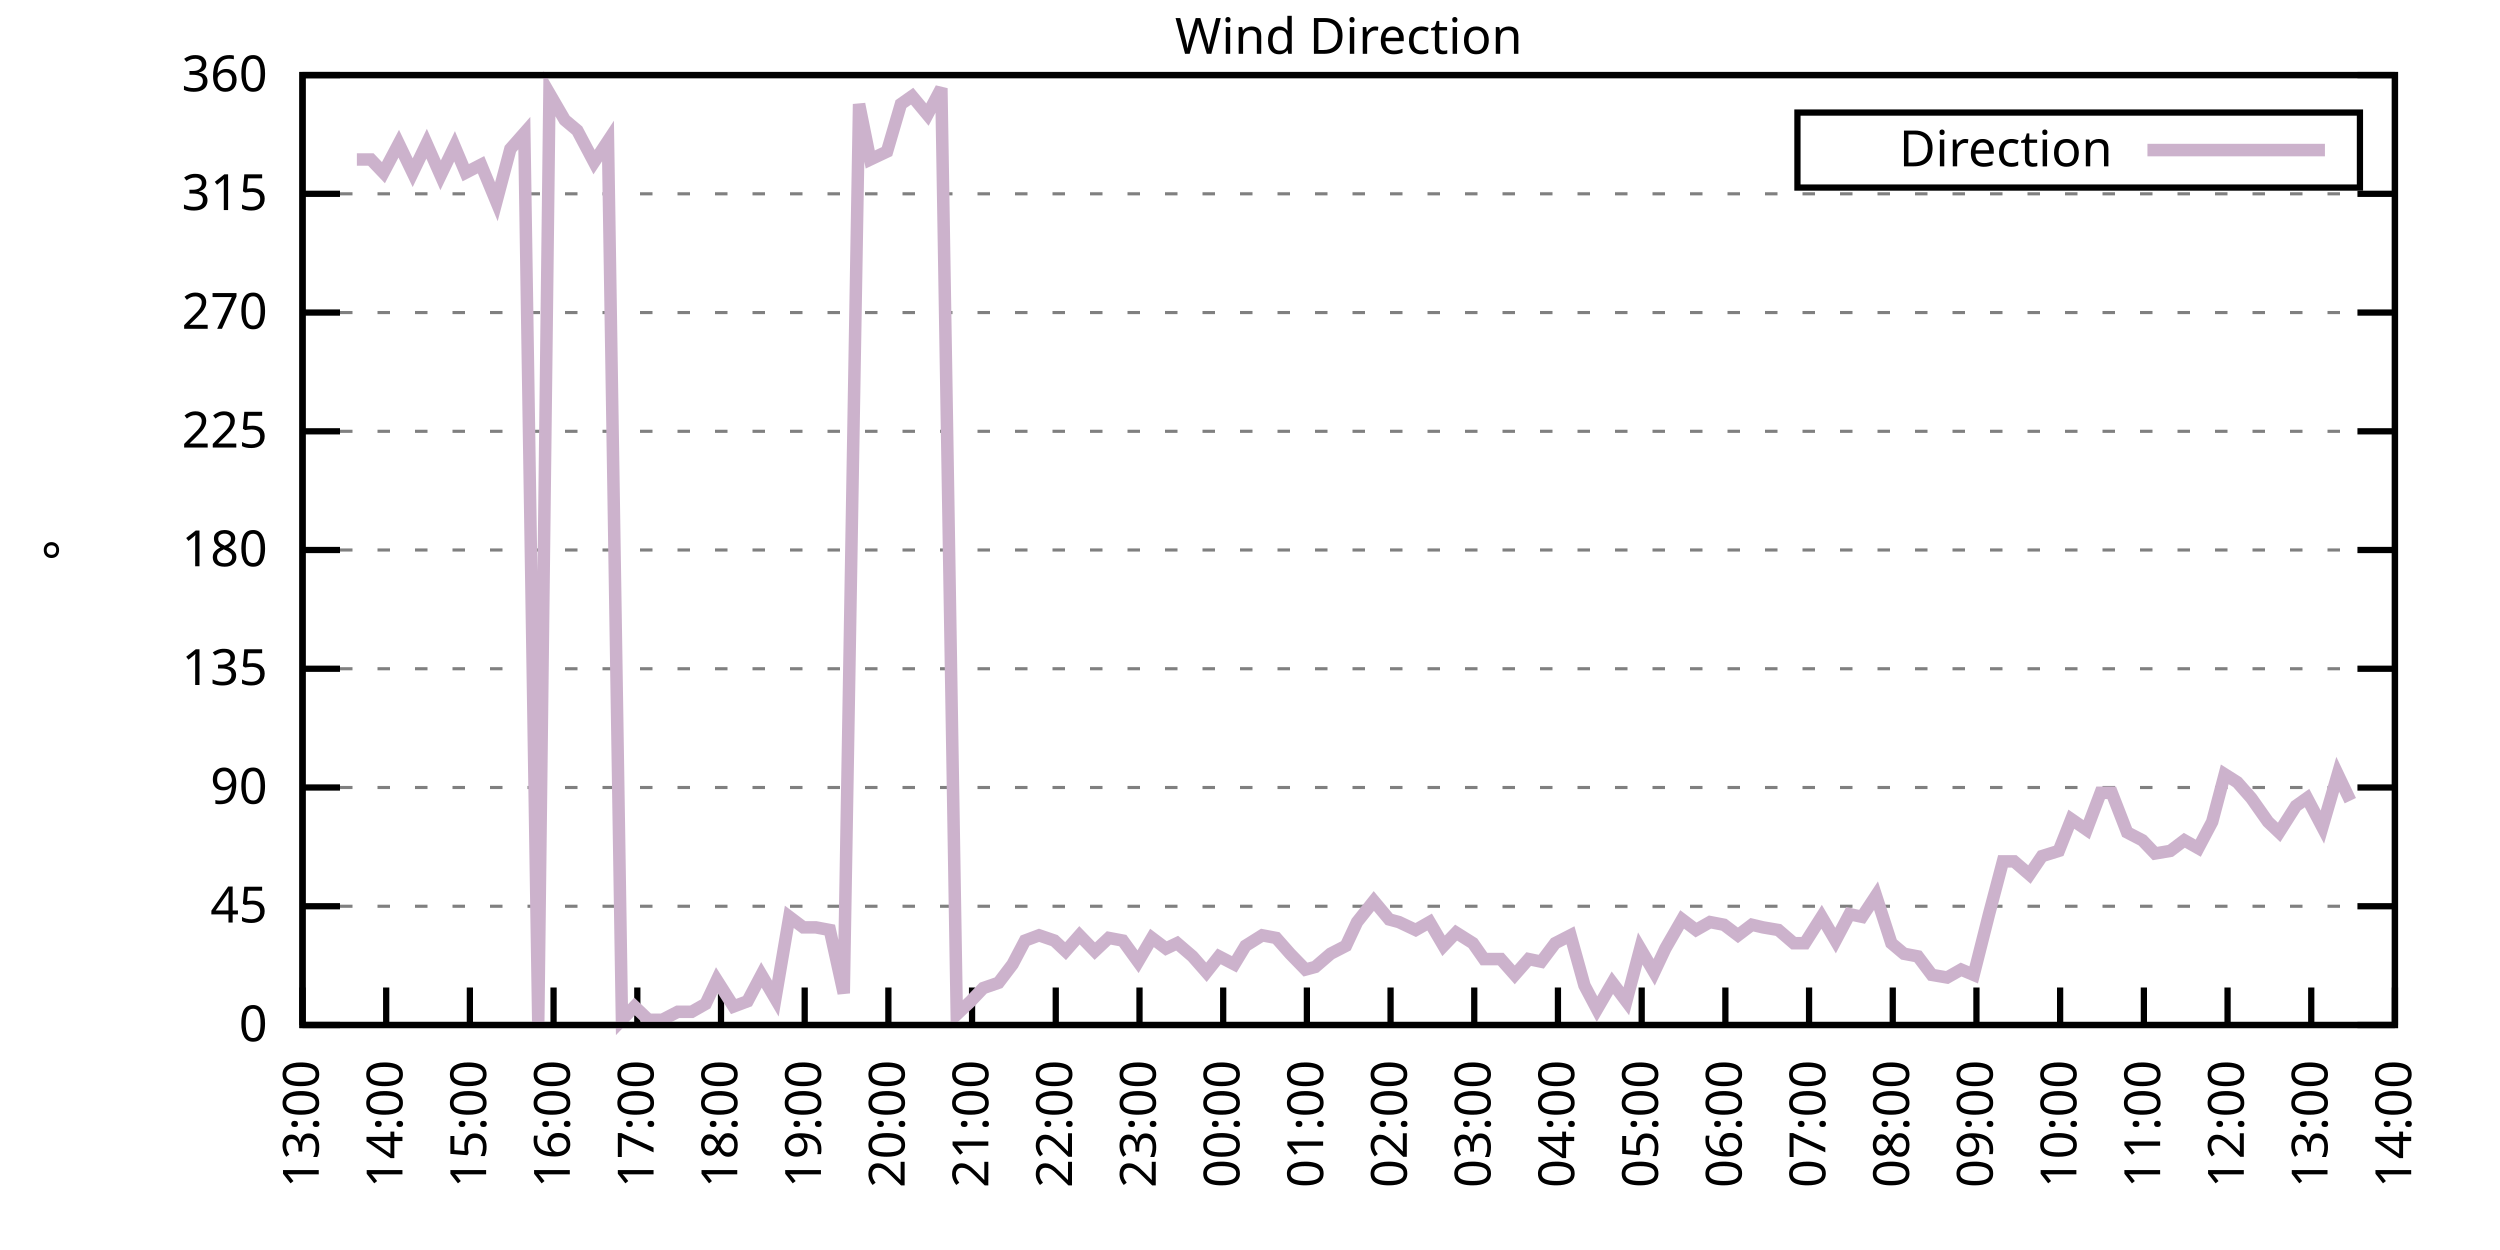
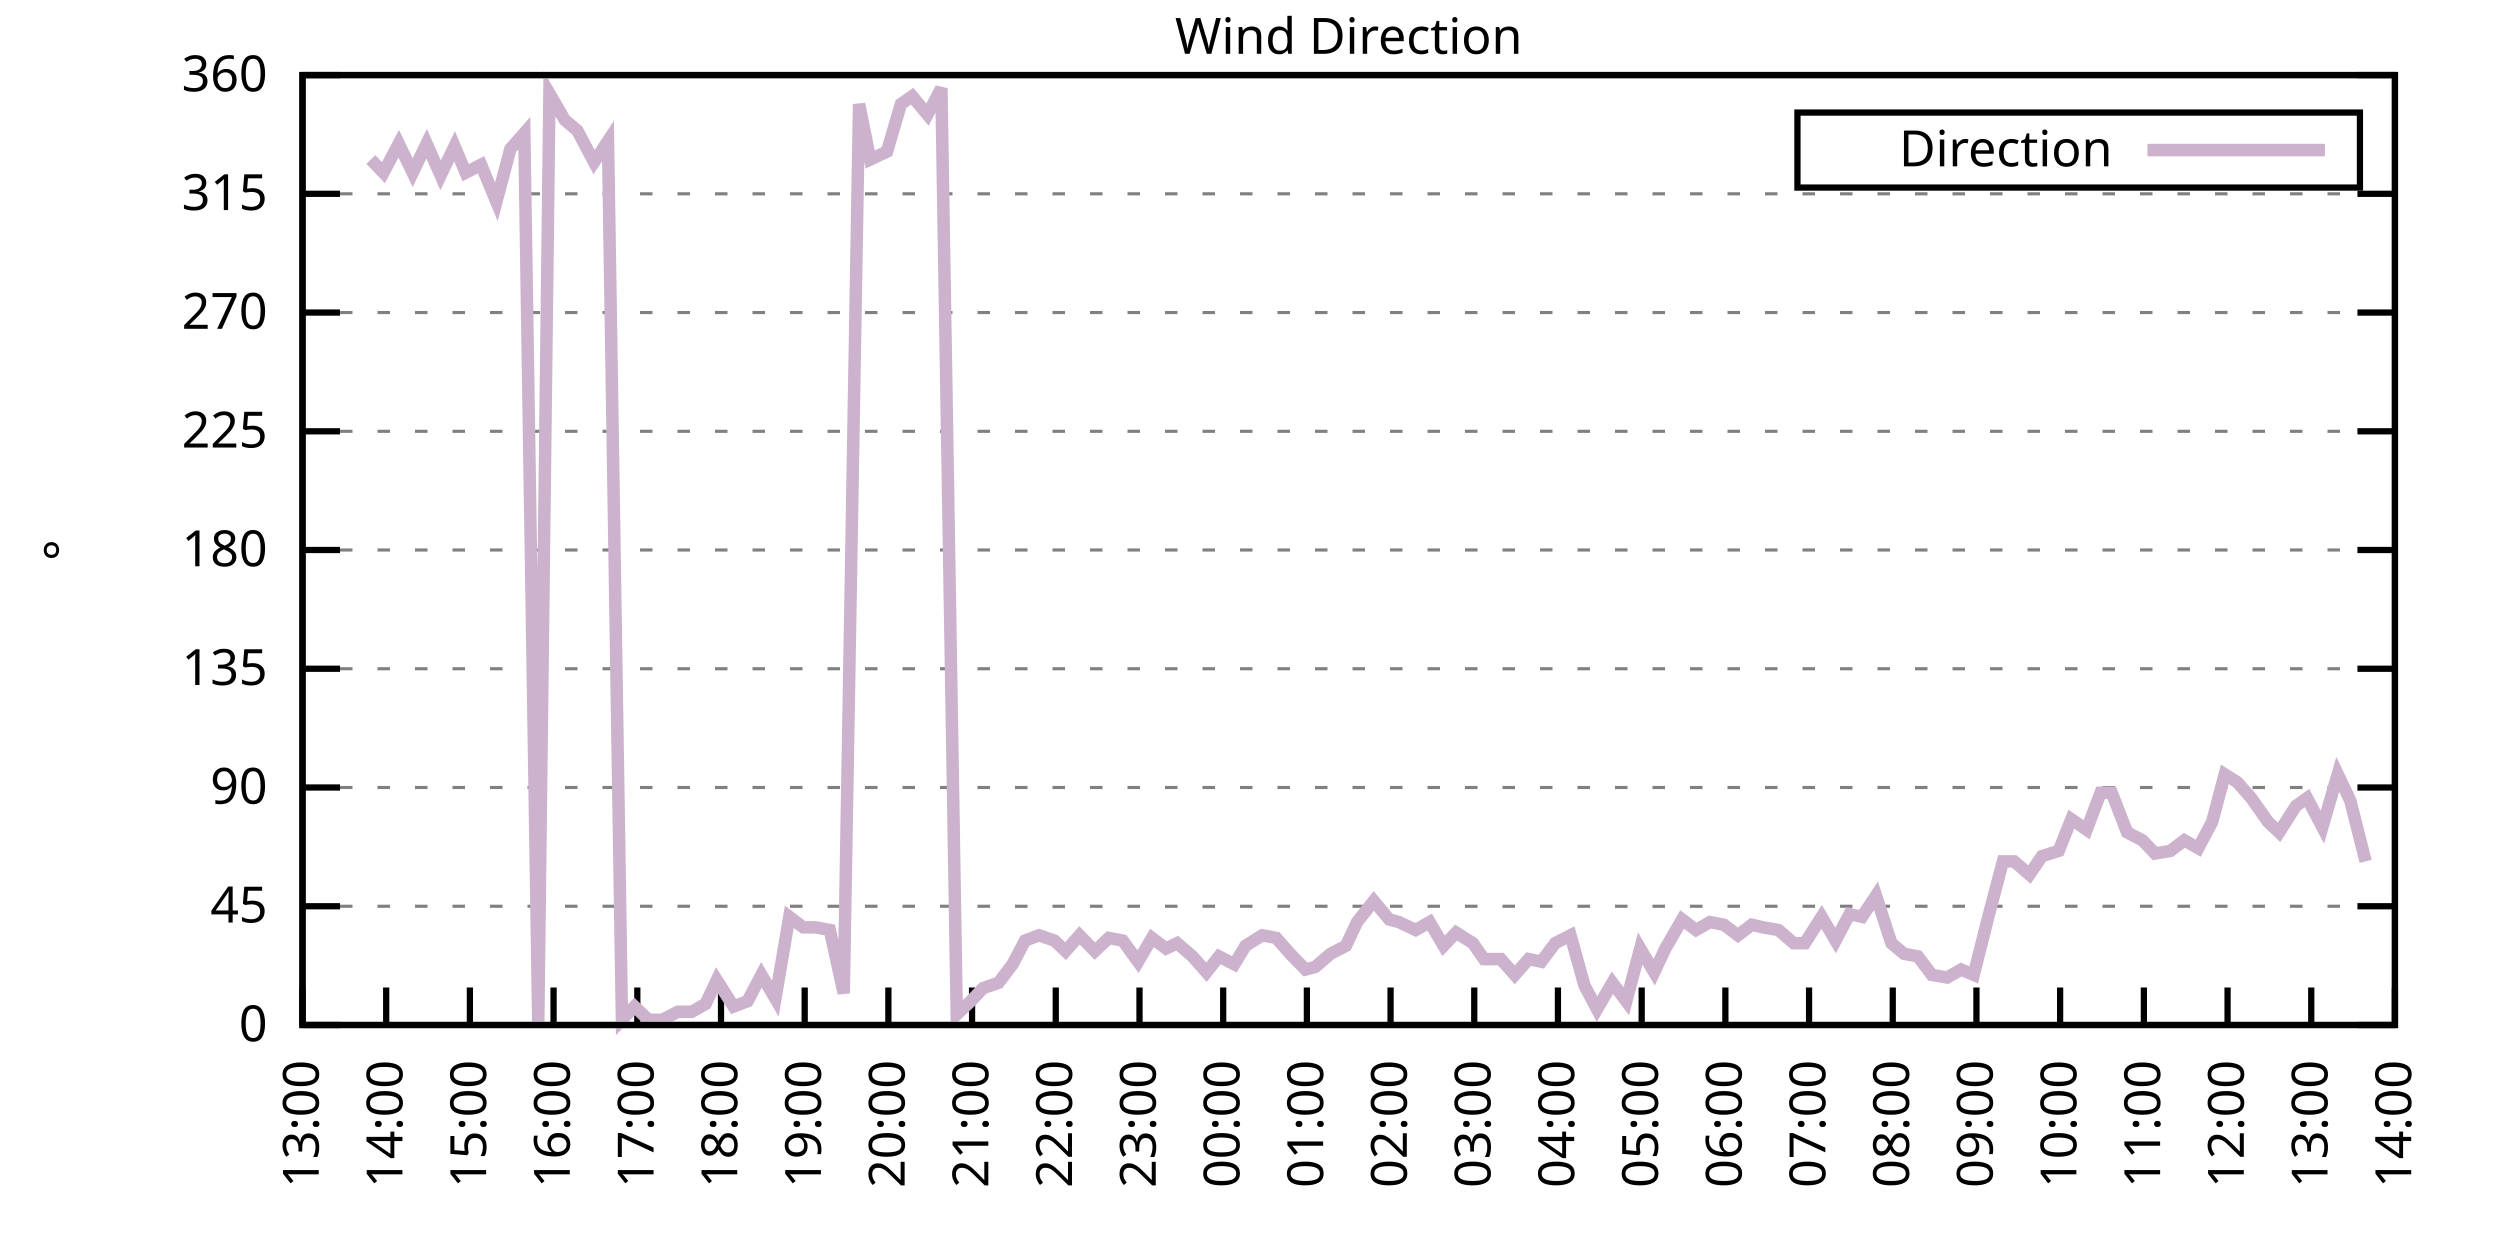
<svg xmlns="http://www.w3.org/2000/svg" xmlns:xlink="http://www.w3.org/1999/xlink" width="400" height="200" viewBox="0 0 400 200">
  <g id="gnuplot_canvas">
    <rect x="0" y="0" width="400" height="200" fill="none" />
    <defs>
      <circle id="gpDot" r="0.5" stroke-width="0.5" stroke="currentColor" />
      <path id="gpPt0" stroke-width="0.333" stroke="currentColor" d="M-1,0 h2 M0,-1 v2" />
      <path id="gpPt1" stroke-width="0.333" stroke="currentColor" d="M-1,-1 L1,1 M1,-1 L-1,1" />
      <path id="gpPt2" stroke-width="0.333" stroke="currentColor" d="M-1,0 L1,0 M0,-1 L0,1 M-1,-1 L1,1 M-1,1 L1,-1" />
      <rect id="gpPt3" stroke-width="0.333" stroke="currentColor" x="-1" y="-1" width="2" height="2" />
      <rect id="gpPt4" stroke-width="0.333" stroke="currentColor" fill="currentColor" x="-1" y="-1" width="2" height="2" />
      <circle id="gpPt5" stroke-width="0.333" stroke="currentColor" cx="0" cy="0" r="1" />
      <use xlink:href="#gpPt5" id="gpPt6" fill="currentColor" stroke="none" />
      <path id="gpPt7" stroke-width="0.333" stroke="currentColor" d="M0,-1.33 L-1.33,0.67 L1.33,0.67 z" />
      <use xlink:href="#gpPt7" id="gpPt8" fill="currentColor" stroke="none" />
      <use xlink:href="#gpPt7" id="gpPt9" stroke="currentColor" transform="rotate(180)" />
      <use xlink:href="#gpPt9" id="gpPt10" fill="currentColor" stroke="none" />
      <use xlink:href="#gpPt3" id="gpPt11" stroke="currentColor" transform="rotate(45)" />
      <use xlink:href="#gpPt11" id="gpPt12" fill="currentColor" stroke="none" />
      <path id="gpPt13" stroke-width="0.333" stroke="currentColor" d="M0,1.330 L1.265,0.411 L0.782,-1.067 L-0.782,-1.076 L-1.265,0.411 z" />
      <use xlink:href="#gpPt13" id="gpPt14" fill="currentColor" stroke="none" />
      <filter id="textbox" filterUnits="objectBoundingBox" x="0" y="0" height="1" width="1">
        <feFlood flood-color="white" flood-opacity="1" result="bgnd" />
        <feComposite in="SourceGraphic" in2="bgnd" operator="atop" />
      </filter>
      <filter id="greybox" filterUnits="objectBoundingBox" x="0" y="0" height="1" width="1">
        <feFlood flood-color="lightgrey" flood-opacity="1" result="grey" />
        <feComposite in="SourceGraphic" in2="grey" operator="atop" />
      </filter>
    </defs>
    <g fill="none" color="white" stroke="currentColor" stroke-width="1.00" stroke-linecap="butt" stroke-linejoin="miter">
</g>
    <g fill="none" color="black" stroke="currentColor" stroke-width="1.00" stroke-linecap="butt" stroke-linejoin="miter">
      <g stroke="none" shape-rendering="crispEdges">
        <polygon fill="rgb(255, 255, 255)" points="48.40,164.00 383.18,164.00 383.18,12.02 48.40,12.02 " />
      </g>
    </g>
    <g fill="none" color="black" stroke="currentColor" stroke-width="1.00" stroke-linecap="butt" stroke-linejoin="miter">
</g>
    <g fill="none" color="black" stroke="black" stroke-width="0.50" stroke-linecap="butt" stroke-linejoin="miter">
</g>
    <g fill="none" color="gray" stroke="currentColor" stroke-width="0.50" stroke-linecap="butt" stroke-linejoin="miter">
      <path stroke="gray" stroke-dasharray="2,4" class="gridline" d="M48.40,164.00 L383.19,164.00  " />
    </g>
    <g fill="none" color="gray" stroke="gray" stroke-width="1.00" stroke-linecap="butt" stroke-linejoin="miter">
</g>
    <g fill="none" color="black" stroke="currentColor" stroke-width="1.00" stroke-linecap="butt" stroke-linejoin="miter">
      <path stroke="black" d="M48.40,164.00 L54.40,164.00 M383.19,164.00 L377.19,164.00  " />
      <g transform="translate(42.80,166.60)" stroke="none" fill="black" font-family="Sans" font-size="8.00" text-anchor="end">
        <text>
          <tspan font-family="Sans"> 0</tspan>
        </text>
      </g>
    </g>
    <g fill="none" color="black" stroke="currentColor" stroke-width="1.00" stroke-linecap="butt" stroke-linejoin="miter">
</g>
    <g fill="none" color="black" stroke="black" stroke-width="0.50" stroke-linecap="butt" stroke-linejoin="miter">
</g>
    <g fill="none" color="gray" stroke="currentColor" stroke-width="0.50" stroke-linecap="butt" stroke-linejoin="miter">
      <path stroke="gray" stroke-dasharray="2,4" class="gridline" d="M48.40,145.00 L383.19,145.00  " />
    </g>
    <g fill="none" color="gray" stroke="gray" stroke-width="1.00" stroke-linecap="butt" stroke-linejoin="miter">
</g>
    <g fill="none" color="black" stroke="currentColor" stroke-width="1.00" stroke-linecap="butt" stroke-linejoin="miter">
      <path stroke="black" d="M48.40,145.00 L54.40,145.00 M383.19,145.00 L377.19,145.00  " />
      <g transform="translate(42.80,147.60)" stroke="none" fill="black" font-family="Sans" font-size="8.00" text-anchor="end">
        <text>
          <tspan font-family="Sans"> 45</tspan>
        </text>
      </g>
    </g>
    <g fill="none" color="black" stroke="currentColor" stroke-width="1.00" stroke-linecap="butt" stroke-linejoin="miter">
</g>
    <g fill="none" color="black" stroke="black" stroke-width="0.50" stroke-linecap="butt" stroke-linejoin="miter">
</g>
    <g fill="none" color="gray" stroke="currentColor" stroke-width="0.50" stroke-linecap="butt" stroke-linejoin="miter">
      <path stroke="gray" stroke-dasharray="2,4" class="gridline" d="M48.40,126.00 L383.19,126.00  " />
    </g>
    <g fill="none" color="gray" stroke="gray" stroke-width="1.00" stroke-linecap="butt" stroke-linejoin="miter">
</g>
    <g fill="none" color="black" stroke="currentColor" stroke-width="1.00" stroke-linecap="butt" stroke-linejoin="miter">
      <path stroke="black" d="M48.40,126.00 L54.40,126.00 M383.19,126.00 L377.19,126.00  " />
      <g transform="translate(42.80,128.60)" stroke="none" fill="black" font-family="Sans" font-size="8.00" text-anchor="end">
        <text>
          <tspan font-family="Sans"> 90</tspan>
        </text>
      </g>
    </g>
    <g fill="none" color="black" stroke="currentColor" stroke-width="1.00" stroke-linecap="butt" stroke-linejoin="miter">
</g>
    <g fill="none" color="black" stroke="black" stroke-width="0.50" stroke-linecap="butt" stroke-linejoin="miter">
</g>
    <g fill="none" color="gray" stroke="currentColor" stroke-width="0.50" stroke-linecap="butt" stroke-linejoin="miter">
      <path stroke="gray" stroke-dasharray="2,4" class="gridline" d="M48.40,107.00 L383.19,107.00  " />
    </g>
    <g fill="none" color="gray" stroke="gray" stroke-width="1.00" stroke-linecap="butt" stroke-linejoin="miter">
</g>
    <g fill="none" color="black" stroke="currentColor" stroke-width="1.00" stroke-linecap="butt" stroke-linejoin="miter">
      <path stroke="black" d="M48.40,107.00 L54.40,107.00 M383.19,107.00 L377.19,107.00  " />
      <g transform="translate(42.80,109.60)" stroke="none" fill="black" font-family="Sans" font-size="8.00" text-anchor="end">
        <text>
          <tspan font-family="Sans"> 135</tspan>
        </text>
      </g>
    </g>
    <g fill="none" color="black" stroke="currentColor" stroke-width="1.00" stroke-linecap="butt" stroke-linejoin="miter">
</g>
    <g fill="none" color="black" stroke="black" stroke-width="0.50" stroke-linecap="butt" stroke-linejoin="miter">
</g>
    <g fill="none" color="gray" stroke="currentColor" stroke-width="0.50" stroke-linecap="butt" stroke-linejoin="miter">
      <path stroke="gray" stroke-dasharray="2,4" class="gridline" d="M48.40,88.00 L383.19,88.00  " />
    </g>
    <g fill="none" color="gray" stroke="gray" stroke-width="1.00" stroke-linecap="butt" stroke-linejoin="miter">
</g>
    <g fill="none" color="black" stroke="currentColor" stroke-width="1.00" stroke-linecap="butt" stroke-linejoin="miter">
      <path stroke="black" d="M48.40,88.00 L54.40,88.00 M383.19,88.00 L377.19,88.00  " />
      <g transform="translate(42.80,90.60)" stroke="none" fill="black" font-family="Sans" font-size="8.00" text-anchor="end">
        <text>
          <tspan font-family="Sans"> 180</tspan>
        </text>
      </g>
    </g>
    <g fill="none" color="black" stroke="currentColor" stroke-width="1.00" stroke-linecap="butt" stroke-linejoin="miter">
</g>
    <g fill="none" color="black" stroke="black" stroke-width="0.50" stroke-linecap="butt" stroke-linejoin="miter">
</g>
    <g fill="none" color="gray" stroke="currentColor" stroke-width="0.50" stroke-linecap="butt" stroke-linejoin="miter">
      <path stroke="gray" stroke-dasharray="2,4" class="gridline" d="M48.40,69.01 L383.19,69.01  " />
    </g>
    <g fill="none" color="gray" stroke="gray" stroke-width="1.00" stroke-linecap="butt" stroke-linejoin="miter">
</g>
    <g fill="none" color="black" stroke="currentColor" stroke-width="1.00" stroke-linecap="butt" stroke-linejoin="miter">
      <path stroke="black" d="M48.40,69.01 L54.40,69.01 M383.19,69.01 L377.19,69.01  " />
      <g transform="translate(42.80,71.61)" stroke="none" fill="black" font-family="Sans" font-size="8.00" text-anchor="end">
        <text>
          <tspan font-family="Sans"> 225</tspan>
        </text>
      </g>
    </g>
    <g fill="none" color="black" stroke="currentColor" stroke-width="1.00" stroke-linecap="butt" stroke-linejoin="miter">
</g>
    <g fill="none" color="black" stroke="black" stroke-width="0.50" stroke-linecap="butt" stroke-linejoin="miter">
</g>
    <g fill="none" color="gray" stroke="currentColor" stroke-width="0.50" stroke-linecap="butt" stroke-linejoin="miter">
      <path stroke="gray" stroke-dasharray="2,4" class="gridline" d="M48.40,50.01 L383.19,50.01  " />
    </g>
    <g fill="none" color="gray" stroke="gray" stroke-width="1.00" stroke-linecap="butt" stroke-linejoin="miter">
</g>
    <g fill="none" color="black" stroke="currentColor" stroke-width="1.00" stroke-linecap="butt" stroke-linejoin="miter">
      <path stroke="black" d="M48.40,50.01 L54.40,50.01 M383.19,50.01 L377.19,50.01  " />
      <g transform="translate(42.80,52.61)" stroke="none" fill="black" font-family="Sans" font-size="8.00" text-anchor="end">
        <text>
          <tspan font-family="Sans"> 270</tspan>
        </text>
      </g>
    </g>
    <g fill="none" color="black" stroke="currentColor" stroke-width="1.00" stroke-linecap="butt" stroke-linejoin="miter">
</g>
    <g fill="none" color="black" stroke="black" stroke-width="0.50" stroke-linecap="butt" stroke-linejoin="miter">
</g>
    <g fill="none" color="gray" stroke="currentColor" stroke-width="0.50" stroke-linecap="butt" stroke-linejoin="miter">
      <path stroke="gray" stroke-dasharray="2,4" class="gridline" d="M48.40,31.01 L383.19,31.01  " />
    </g>
    <g fill="none" color="gray" stroke="gray" stroke-width="1.00" stroke-linecap="butt" stroke-linejoin="miter">
</g>
    <g fill="none" color="black" stroke="currentColor" stroke-width="1.00" stroke-linecap="butt" stroke-linejoin="miter">
      <path stroke="black" d="M48.40,31.01 L54.40,31.01 M383.19,31.01 L377.19,31.01  " />
      <g transform="translate(42.80,33.61)" stroke="none" fill="black" font-family="Sans" font-size="8.00" text-anchor="end">
        <text>
          <tspan font-family="Sans"> 315</tspan>
        </text>
      </g>
    </g>
    <g fill="none" color="black" stroke="currentColor" stroke-width="1.00" stroke-linecap="butt" stroke-linejoin="miter">
</g>
    <g fill="none" color="black" stroke="black" stroke-width="0.50" stroke-linecap="butt" stroke-linejoin="miter">
</g>
    <g fill="none" color="gray" stroke="currentColor" stroke-width="0.50" stroke-linecap="butt" stroke-linejoin="miter">
      <path stroke="gray" stroke-dasharray="2,4" class="gridline" d="M48.40,12.01 L383.19,12.01  " />
    </g>
    <g fill="none" color="gray" stroke="gray" stroke-width="1.00" stroke-linecap="butt" stroke-linejoin="miter">
</g>
    <g fill="none" color="black" stroke="currentColor" stroke-width="1.00" stroke-linecap="butt" stroke-linejoin="miter">
      <path stroke="black" d="M48.40,12.01 L54.40,12.01 M383.19,12.01 L377.19,12.01  " />
      <g transform="translate(42.80,14.61)" stroke="none" fill="black" font-family="Sans" font-size="8.00" text-anchor="end">
        <text>
          <tspan font-family="Sans"> 360</tspan>
        </text>
      </g>
    </g>
    <g fill="none" color="black" stroke="currentColor" stroke-width="1.00" stroke-linecap="butt" stroke-linejoin="miter">
      <path stroke="black" d="M48.40,164.00 L48.40,158.00  " />
      <g transform="translate(51.00,169.60) rotate(270.00)" stroke="none" fill="black" font-family="Sans" font-size="8.00" text-anchor="end">
        <text>
          <tspan font-family="Sans">13:00</tspan>
        </text>
      </g>
    </g>
    <g fill="none" color="black" stroke="currentColor" stroke-width="1.00" stroke-linecap="butt" stroke-linejoin="miter">
      <path stroke="black" d="M61.79,164.00 L61.79,158.00  " />
      <g transform="translate(64.39,169.60) rotate(270.00)" stroke="none" fill="black" font-family="Sans" font-size="8.00" text-anchor="end">
        <text>
          <tspan font-family="Sans">14:00</tspan>
        </text>
      </g>
    </g>
    <g fill="none" color="black" stroke="currentColor" stroke-width="1.00" stroke-linecap="butt" stroke-linejoin="miter">
      <path stroke="black" d="M75.18,164.00 L75.18,158.00  " />
      <g transform="translate(77.78,169.60) rotate(270.00)" stroke="none" fill="black" font-family="Sans" font-size="8.00" text-anchor="end">
        <text>
          <tspan font-family="Sans">15:00</tspan>
        </text>
      </g>
    </g>
    <g fill="none" color="black" stroke="currentColor" stroke-width="1.00" stroke-linecap="butt" stroke-linejoin="miter">
      <path stroke="black" d="M88.57,164.00 L88.57,158.00  " />
      <g transform="translate(91.17,169.60) rotate(270.00)" stroke="none" fill="black" font-family="Sans" font-size="8.00" text-anchor="end">
        <text>
          <tspan font-family="Sans">16:00</tspan>
        </text>
      </g>
    </g>
    <g fill="none" color="black" stroke="currentColor" stroke-width="1.00" stroke-linecap="butt" stroke-linejoin="miter">
      <path stroke="black" d="M101.97,164.00 L101.97,158.00  " />
      <g transform="translate(104.57,169.60) rotate(270.00)" stroke="none" fill="black" font-family="Sans" font-size="8.00" text-anchor="end">
        <text>
          <tspan font-family="Sans">17:00</tspan>
        </text>
      </g>
    </g>
    <g fill="none" color="black" stroke="currentColor" stroke-width="1.00" stroke-linecap="butt" stroke-linejoin="miter">
      <path stroke="black" d="M115.36,164.00 L115.36,158.00  " />
      <g transform="translate(117.96,169.60) rotate(270.00)" stroke="none" fill="black" font-family="Sans" font-size="8.00" text-anchor="end">
        <text>
          <tspan font-family="Sans">18:00</tspan>
        </text>
      </g>
    </g>
    <g fill="none" color="black" stroke="currentColor" stroke-width="1.00" stroke-linecap="butt" stroke-linejoin="miter">
      <path stroke="black" d="M128.75,164.00 L128.75,158.00  " />
      <g transform="translate(131.35,169.60) rotate(270.00)" stroke="none" fill="black" font-family="Sans" font-size="8.00" text-anchor="end">
        <text>
          <tspan font-family="Sans">19:00</tspan>
        </text>
      </g>
    </g>
    <g fill="none" color="black" stroke="currentColor" stroke-width="1.00" stroke-linecap="butt" stroke-linejoin="miter">
      <path stroke="black" d="M142.14,164.00 L142.14,158.00  " />
      <g transform="translate(144.74,169.60) rotate(270.00)" stroke="none" fill="black" font-family="Sans" font-size="8.00" text-anchor="end">
        <text>
          <tspan font-family="Sans">20:00</tspan>
        </text>
      </g>
    </g>
    <g fill="none" color="black" stroke="currentColor" stroke-width="1.00" stroke-linecap="butt" stroke-linejoin="miter">
      <path stroke="black" d="M155.53,164.00 L155.53,158.00  " />
      <g transform="translate(158.13,169.60) rotate(270.00)" stroke="none" fill="black" font-family="Sans" font-size="8.00" text-anchor="end">
        <text>
          <tspan font-family="Sans">21:00</tspan>
        </text>
      </g>
    </g>
    <g fill="none" color="black" stroke="currentColor" stroke-width="1.00" stroke-linecap="butt" stroke-linejoin="miter">
      <path stroke="black" d="M168.92,164.00 L168.92,158.00  " />
      <g transform="translate(171.52,169.60) rotate(270.00)" stroke="none" fill="black" font-family="Sans" font-size="8.00" text-anchor="end">
        <text>
          <tspan font-family="Sans">22:00</tspan>
        </text>
      </g>
    </g>
    <g fill="none" color="black" stroke="currentColor" stroke-width="1.00" stroke-linecap="butt" stroke-linejoin="miter">
      <path stroke="black" d="M182.32,164.00 L182.32,158.00  " />
      <g transform="translate(184.92,169.60) rotate(270.00)" stroke="none" fill="black" font-family="Sans" font-size="8.00" text-anchor="end">
        <text>
          <tspan font-family="Sans">23:00</tspan>
        </text>
      </g>
    </g>
    <g fill="none" color="black" stroke="currentColor" stroke-width="1.00" stroke-linecap="butt" stroke-linejoin="miter">
      <path stroke="black" d="M195.71,164.00 L195.71,158.00  " />
      <g transform="translate(198.31,169.60) rotate(270.00)" stroke="none" fill="black" font-family="Sans" font-size="8.00" text-anchor="end">
        <text>
          <tspan font-family="Sans">00:00</tspan>
        </text>
      </g>
    </g>
    <g fill="none" color="black" stroke="currentColor" stroke-width="1.00" stroke-linecap="butt" stroke-linejoin="miter">
      <path stroke="black" d="M209.10,164.00 L209.10,158.00  " />
      <g transform="translate(211.70,169.60) rotate(270.00)" stroke="none" fill="black" font-family="Sans" font-size="8.00" text-anchor="end">
        <text>
          <tspan font-family="Sans">01:00</tspan>
        </text>
      </g>
    </g>
    <g fill="none" color="black" stroke="currentColor" stroke-width="1.00" stroke-linecap="butt" stroke-linejoin="miter">
      <path stroke="black" d="M222.49,164.00 L222.49,158.00  " />
      <g transform="translate(225.09,169.60) rotate(270.00)" stroke="none" fill="black" font-family="Sans" font-size="8.00" text-anchor="end">
        <text>
          <tspan font-family="Sans">02:00</tspan>
        </text>
      </g>
    </g>
    <g fill="none" color="black" stroke="currentColor" stroke-width="1.00" stroke-linecap="butt" stroke-linejoin="miter">
      <path stroke="black" d="M235.88,164.00 L235.88,158.00  " />
      <g transform="translate(238.48,169.60) rotate(270.00)" stroke="none" fill="black" font-family="Sans" font-size="8.00" text-anchor="end">
        <text>
          <tspan font-family="Sans">03:00</tspan>
        </text>
      </g>
    </g>
    <g fill="none" color="black" stroke="currentColor" stroke-width="1.00" stroke-linecap="butt" stroke-linejoin="miter">
      <path stroke="black" d="M249.27,164.00 L249.27,158.00  " />
      <g transform="translate(251.87,169.60) rotate(270.00)" stroke="none" fill="black" font-family="Sans" font-size="8.00" text-anchor="end">
        <text>
          <tspan font-family="Sans">04:00</tspan>
        </text>
      </g>
    </g>
    <g fill="none" color="black" stroke="currentColor" stroke-width="1.00" stroke-linecap="butt" stroke-linejoin="miter">
      <path stroke="black" d="M262.67,164.00 L262.67,158.00  " />
      <g transform="translate(265.27,169.60) rotate(270.00)" stroke="none" fill="black" font-family="Sans" font-size="8.00" text-anchor="end">
        <text>
          <tspan font-family="Sans">05:00</tspan>
        </text>
      </g>
    </g>
    <g fill="none" color="black" stroke="currentColor" stroke-width="1.00" stroke-linecap="butt" stroke-linejoin="miter">
      <path stroke="black" d="M276.06,164.00 L276.06,158.00  " />
      <g transform="translate(278.66,169.60) rotate(270.00)" stroke="none" fill="black" font-family="Sans" font-size="8.00" text-anchor="end">
        <text>
          <tspan font-family="Sans">06:00</tspan>
        </text>
      </g>
    </g>
    <g fill="none" color="black" stroke="currentColor" stroke-width="1.00" stroke-linecap="butt" stroke-linejoin="miter">
      <path stroke="black" d="M289.45,164.00 L289.45,158.00  " />
      <g transform="translate(292.05,169.60) rotate(270.00)" stroke="none" fill="black" font-family="Sans" font-size="8.00" text-anchor="end">
        <text>
          <tspan font-family="Sans">07:00</tspan>
        </text>
      </g>
    </g>
    <g fill="none" color="black" stroke="currentColor" stroke-width="1.00" stroke-linecap="butt" stroke-linejoin="miter">
      <path stroke="black" d="M302.84,164.00 L302.84,158.00  " />
      <g transform="translate(305.44,169.60) rotate(270.00)" stroke="none" fill="black" font-family="Sans" font-size="8.00" text-anchor="end">
        <text>
          <tspan font-family="Sans">08:00</tspan>
        </text>
      </g>
    </g>
    <g fill="none" color="black" stroke="currentColor" stroke-width="1.00" stroke-linecap="butt" stroke-linejoin="miter">
      <path stroke="black" d="M316.23,164.00 L316.23,158.00  " />
      <g transform="translate(318.83,169.60) rotate(270.00)" stroke="none" fill="black" font-family="Sans" font-size="8.00" text-anchor="end">
        <text>
          <tspan font-family="Sans">09:00</tspan>
        </text>
      </g>
    </g>
    <g fill="none" color="black" stroke="currentColor" stroke-width="1.00" stroke-linecap="butt" stroke-linejoin="miter">
      <path stroke="black" d="M329.62,164.00 L329.62,158.00  " />
      <g transform="translate(332.22,169.60) rotate(270.00)" stroke="none" fill="black" font-family="Sans" font-size="8.00" text-anchor="end">
        <text>
          <tspan font-family="Sans">10:00</tspan>
        </text>
      </g>
    </g>
    <g fill="none" color="black" stroke="currentColor" stroke-width="1.00" stroke-linecap="butt" stroke-linejoin="miter">
      <path stroke="black" d="M343.02,164.00 L343.02,158.00  " />
      <g transform="translate(345.62,169.60) rotate(270.00)" stroke="none" fill="black" font-family="Sans" font-size="8.00" text-anchor="end">
        <text>
          <tspan font-family="Sans">11:00</tspan>
        </text>
      </g>
    </g>
    <g fill="none" color="black" stroke="currentColor" stroke-width="1.00" stroke-linecap="butt" stroke-linejoin="miter">
      <path stroke="black" d="M356.41,164.00 L356.41,158.00  " />
      <g transform="translate(359.01,169.60) rotate(270.00)" stroke="none" fill="black" font-family="Sans" font-size="8.00" text-anchor="end">
        <text>
          <tspan font-family="Sans">12:00</tspan>
        </text>
      </g>
    </g>
    <g fill="none" color="black" stroke="currentColor" stroke-width="1.00" stroke-linecap="butt" stroke-linejoin="miter">
      <path stroke="black" d="M369.80,164.00 L369.80,158.00  " />
      <g transform="translate(372.40,169.60) rotate(270.00)" stroke="none" fill="black" font-family="Sans" font-size="8.00" text-anchor="end">
        <text>
          <tspan font-family="Sans">13:00</tspan>
        </text>
      </g>
    </g>
    <g fill="none" color="black" stroke="currentColor" stroke-width="1.00" stroke-linecap="butt" stroke-linejoin="miter">
      <path stroke="black" d="M383.19,164.00 L383.19,158.00  " />
      <g transform="translate(385.79,169.60) rotate(270.00)" stroke="none" fill="black" font-family="Sans" font-size="8.00" text-anchor="end">
        <text>
          <tspan font-family="Sans">14:00</tspan>
        </text>
      </g>
    </g>
    <g fill="none" color="black" stroke="currentColor" stroke-width="1.00" stroke-linecap="butt" stroke-linejoin="miter">
</g>
    <g fill="none" color="black" stroke="currentColor" stroke-width="1.00" stroke-linecap="butt" stroke-linejoin="miter">
      <path stroke="black" d="M48.40,12.01 L48.40,164.00 L383.19,164.00 L383.19,12.01 L48.40,12.01 Z  " />
    </g>
    <g fill="none" color="black" stroke="currentColor" stroke-width="1.00" stroke-linecap="butt" stroke-linejoin="miter">
</g>
    <g fill="none" color="black" stroke="currentColor" stroke-width="1.00" stroke-linecap="butt" stroke-linejoin="miter">
      <path stroke="black" d="M287.59,30.01 L287.59,18.01 L377.59,18.01 L377.59,30.01 L287.59,30.01 Z  " />
    </g>
    <g id="Wind_direction_plot_1">
      <g fill="none" color="white" stroke="black" stroke-width="2.00" stroke-linecap="butt" stroke-linejoin="miter">
</g>
      <g fill="none" color="black" stroke="currentColor" stroke-width="2.00" stroke-linecap="butt" stroke-linejoin="miter">
        <g transform="translate(337.99,26.61)" stroke="none" fill="black" font-family="Sans" font-size="8.00" text-anchor="end">
          <text>
            <tspan font-family="Sans">Direction</tspan>
          </text>
        </g>
      </g>
      <g fill="none" color="black" stroke="currentColor" stroke-width="2.00" stroke-linecap="butt" stroke-linejoin="miter">
-         <path stroke="rgb(204, 178, 204)" d="M343.59,24.01 L371.99,24.01 M57.10,25.52 L59.34,25.52 L61.35,27.63 L63.80,22.99 L66.03,27.63 L68.26,22.99   L70.50,28.05 L72.73,23.41 L74.51,27.63 L76.97,26.36 L79.42,32.28 L81.66,23.83 L83.89,21.30 L86.12,163.58   L87.91,14.97 L90.36,19.19 L92.37,20.88 L95.05,25.94 L97.28,22.56 L99.51,163.16 L101.52,161.04 L103.75,163.16   L105.98,163.16 L108.44,161.89 L110.67,161.89 L112.90,160.62 L114.69,156.82 L117.37,161.04 L119.60,160.20 L121.83,155.98   L124.06,159.78 L126.29,146.69 L128.53,148.38 L130.54,148.38 L132.77,148.80 L135.00,158.93 L137.45,16.65 L139.24,25.52   L141.92,24.25 L144.15,16.65 L145.94,15.39 L148.39,18.34 L150.62,14.12 L153.08,162.31 L155.31,160.20 L157.32,158.09   L159.77,157.24 L162.01,154.29 L164.01,150.49 L166.25,149.65 L168.70,150.49 L170.49,152.18 L172.72,149.65 L175.17,152.18   L177.41,150.07 L179.64,150.49 L182.09,153.87 L184.32,150.07 L186.56,151.76 L188.34,150.91 L190.80,153.02 L193.03,155.56   L195.04,153.02 L197.49,154.29 L199.28,151.33 L201.96,149.65 L204.19,150.07 L206.42,152.60 L208.88,155.13 L210.44,154.71   L212.89,152.60 L215.35,151.33 L217.13,147.53 L219.81,144.16 L222.27,147.11 L223.83,147.53 L226.51,148.80 L228.74,147.53   L230.97,151.33 L232.98,149.22 L235.66,150.91 L237.44,153.45 L240.12,153.45 L242.36,155.98 L244.59,153.45 L246.60,153.87   L248.83,150.91 L251.28,149.65 L253.51,157.67 L255.52,161.47 L257.98,157.24 L260.21,160.20 L262.44,151.76 L264.67,155.56   L266.46,151.76 L269.14,147.11 L271.37,148.80 L273.60,147.53 L275.83,147.96 L278.07,149.65 L280.30,147.96 L282.08,148.38   L284.54,148.80 L286.99,150.91 L288.78,150.91 L291.46,146.69 L293.69,150.49 L295.92,146.27 L297.93,146.69 L300.16,143.31   L302.62,150.91 L304.63,152.60 L306.86,153.02 L309.09,155.98 L311.54,156.40 L313.78,155.13 L315.79,155.98 L318.24,146.27   L320.47,137.82 L322.26,137.82 L324.71,139.93 L326.72,136.98 L329.40,136.14 L331.41,131.07 L333.86,132.76 L336.10,126.85   L337.88,126.85 L340.34,133.18 L342.79,134.45 L344.80,136.56 L347.26,136.14 L349.49,134.45 L351.72,135.71 L353.95,131.49   L355.96,123.89 L357.97,125.16 L360.20,127.69 L362.88,131.49 L364.66,133.18 L367.34,128.96 L369.13,127.69 L371.58,132.34   L374.04,123.89 L376.05,128.11  " />
+         <path stroke="rgb(204, 178, 204)" d="M343.59,24.01 L371.99,24.01 M59.34,25.52 L61.35,27.63 L63.80,22.99 L66.03,27.63 L68.26,22.99 L70.50,28.05   L72.73,23.41 L74.51,27.63 L76.97,26.36 L79.42,32.28 L81.66,23.83 L83.89,21.30 L86.12,163.58 L87.91,14.97   L90.36,19.19 L92.37,20.88 L95.05,25.94 L97.28,22.56 L99.51,163.16 L101.52,161.04 L103.75,163.16 L105.98,163.16   L108.44,161.89 L110.67,161.89 L112.90,160.62 L114.69,156.82 L117.37,161.04 L119.60,160.20 L121.83,155.98 L124.06,159.78   L126.29,146.69 L128.53,148.38 L130.54,148.38 L132.77,148.80 L135.00,158.93 L137.45,16.65 L139.24,25.52 L141.92,24.25   L144.15,16.65 L145.94,15.39 L148.39,18.34 L150.62,14.12 L153.08,162.31 L155.31,160.20 L157.32,158.09 L159.77,157.24   L162.01,154.29 L164.01,150.49 L166.25,149.65 L168.70,150.49 L170.49,152.18 L172.72,149.65 L175.17,152.18 L177.41,150.07   L179.64,150.49 L182.09,153.87 L184.32,150.07 L186.56,151.76 L188.34,150.91 L190.80,153.02 L193.03,155.56 L195.04,153.02   L197.49,154.29 L199.28,151.33 L201.96,149.65 L204.19,150.07 L206.42,152.60 L208.88,155.13 L210.44,154.71 L212.89,152.60   L215.35,151.33 L217.13,147.53 L219.81,144.16 L222.27,147.11 L223.83,147.53 L226.51,148.80 L228.74,147.53 L230.97,151.33   L232.98,149.22 L235.66,150.91 L237.44,153.45 L240.12,153.45 L242.36,155.98 L244.59,153.45 L246.60,153.87 L248.83,150.91   L251.28,149.65 L253.51,157.67 L255.52,161.47 L257.98,157.24 L260.21,160.20 L262.44,151.76 L264.67,155.56 L266.46,151.76   L269.14,147.11 L271.37,148.80 L273.60,147.53 L275.83,147.96 L278.07,149.65 L280.30,147.96 L282.08,148.38 L284.54,148.80   L286.99,150.91 L288.78,150.91 L291.46,146.69 L293.69,150.49 L295.92,146.27 L297.93,146.69 L300.16,143.31 L302.62,150.91   L304.63,152.60 L306.86,153.02 L309.09,155.98 L311.54,156.40 L313.78,155.13 L315.79,155.98 L318.24,146.27 L320.47,137.82   L322.26,137.82 L324.71,139.93 L326.72,136.98 L329.40,136.14 L331.41,131.07 L333.86,132.76 L336.10,126.85 L337.88,126.85   L340.34,133.18 L342.79,134.45 L344.80,136.56 L347.26,136.14 L349.49,134.45 L351.72,135.71 L353.95,131.49 L355.96,123.89   L357.97,125.16 L360.20,127.69 L362.88,131.49 L364.66,133.18 L367.34,128.96 L369.13,127.69 L371.58,132.34 L374.04,123.89   L376.05,128.11 L378.50,137.82  " />
      </g>
    </g>
    <g fill="none" color="black" stroke="currentColor" stroke-width="2.00" stroke-linecap="butt" stroke-linejoin="miter">
</g>
    <g fill="none" color="black" stroke="black" stroke-width="1.00" stroke-linecap="butt" stroke-linejoin="miter">
</g>
    <g fill="none" color="black" stroke="currentColor" stroke-width="1.00" stroke-linecap="butt" stroke-linejoin="miter">
      <path stroke="black" d="M48.40,12.01 L48.40,164.00 L383.19,164.00 L383.19,12.01 L48.40,12.01 Z  " />
      <g transform="translate(12.80,88.01) rotate(270.00)" stroke="none" fill="black" font-family="Sans" font-size="8.00" text-anchor="middle">
        <text>
          <tspan font-family="Sans">°</tspan>
        </text>
      </g>
    </g>
    <g fill="none" color="black" stroke="currentColor" stroke-width="1.00" stroke-linecap="butt" stroke-linejoin="miter">
</g>
    <g fill="none" color="black" stroke="currentColor" stroke-width="1.00" stroke-linecap="butt" stroke-linejoin="miter">
      <g transform="translate(215.79,8.61)" stroke="none" fill="black" font-family="Sans" font-size="8.00" text-anchor="middle">
        <text>
          <tspan font-family="Sans">Wind Direction</tspan>
        </text>
      </g>
    </g>
    <g fill="none" color="black" stroke="currentColor" stroke-width="1.00" stroke-linecap="butt" stroke-linejoin="miter">
</g>
  </g>
</svg>
